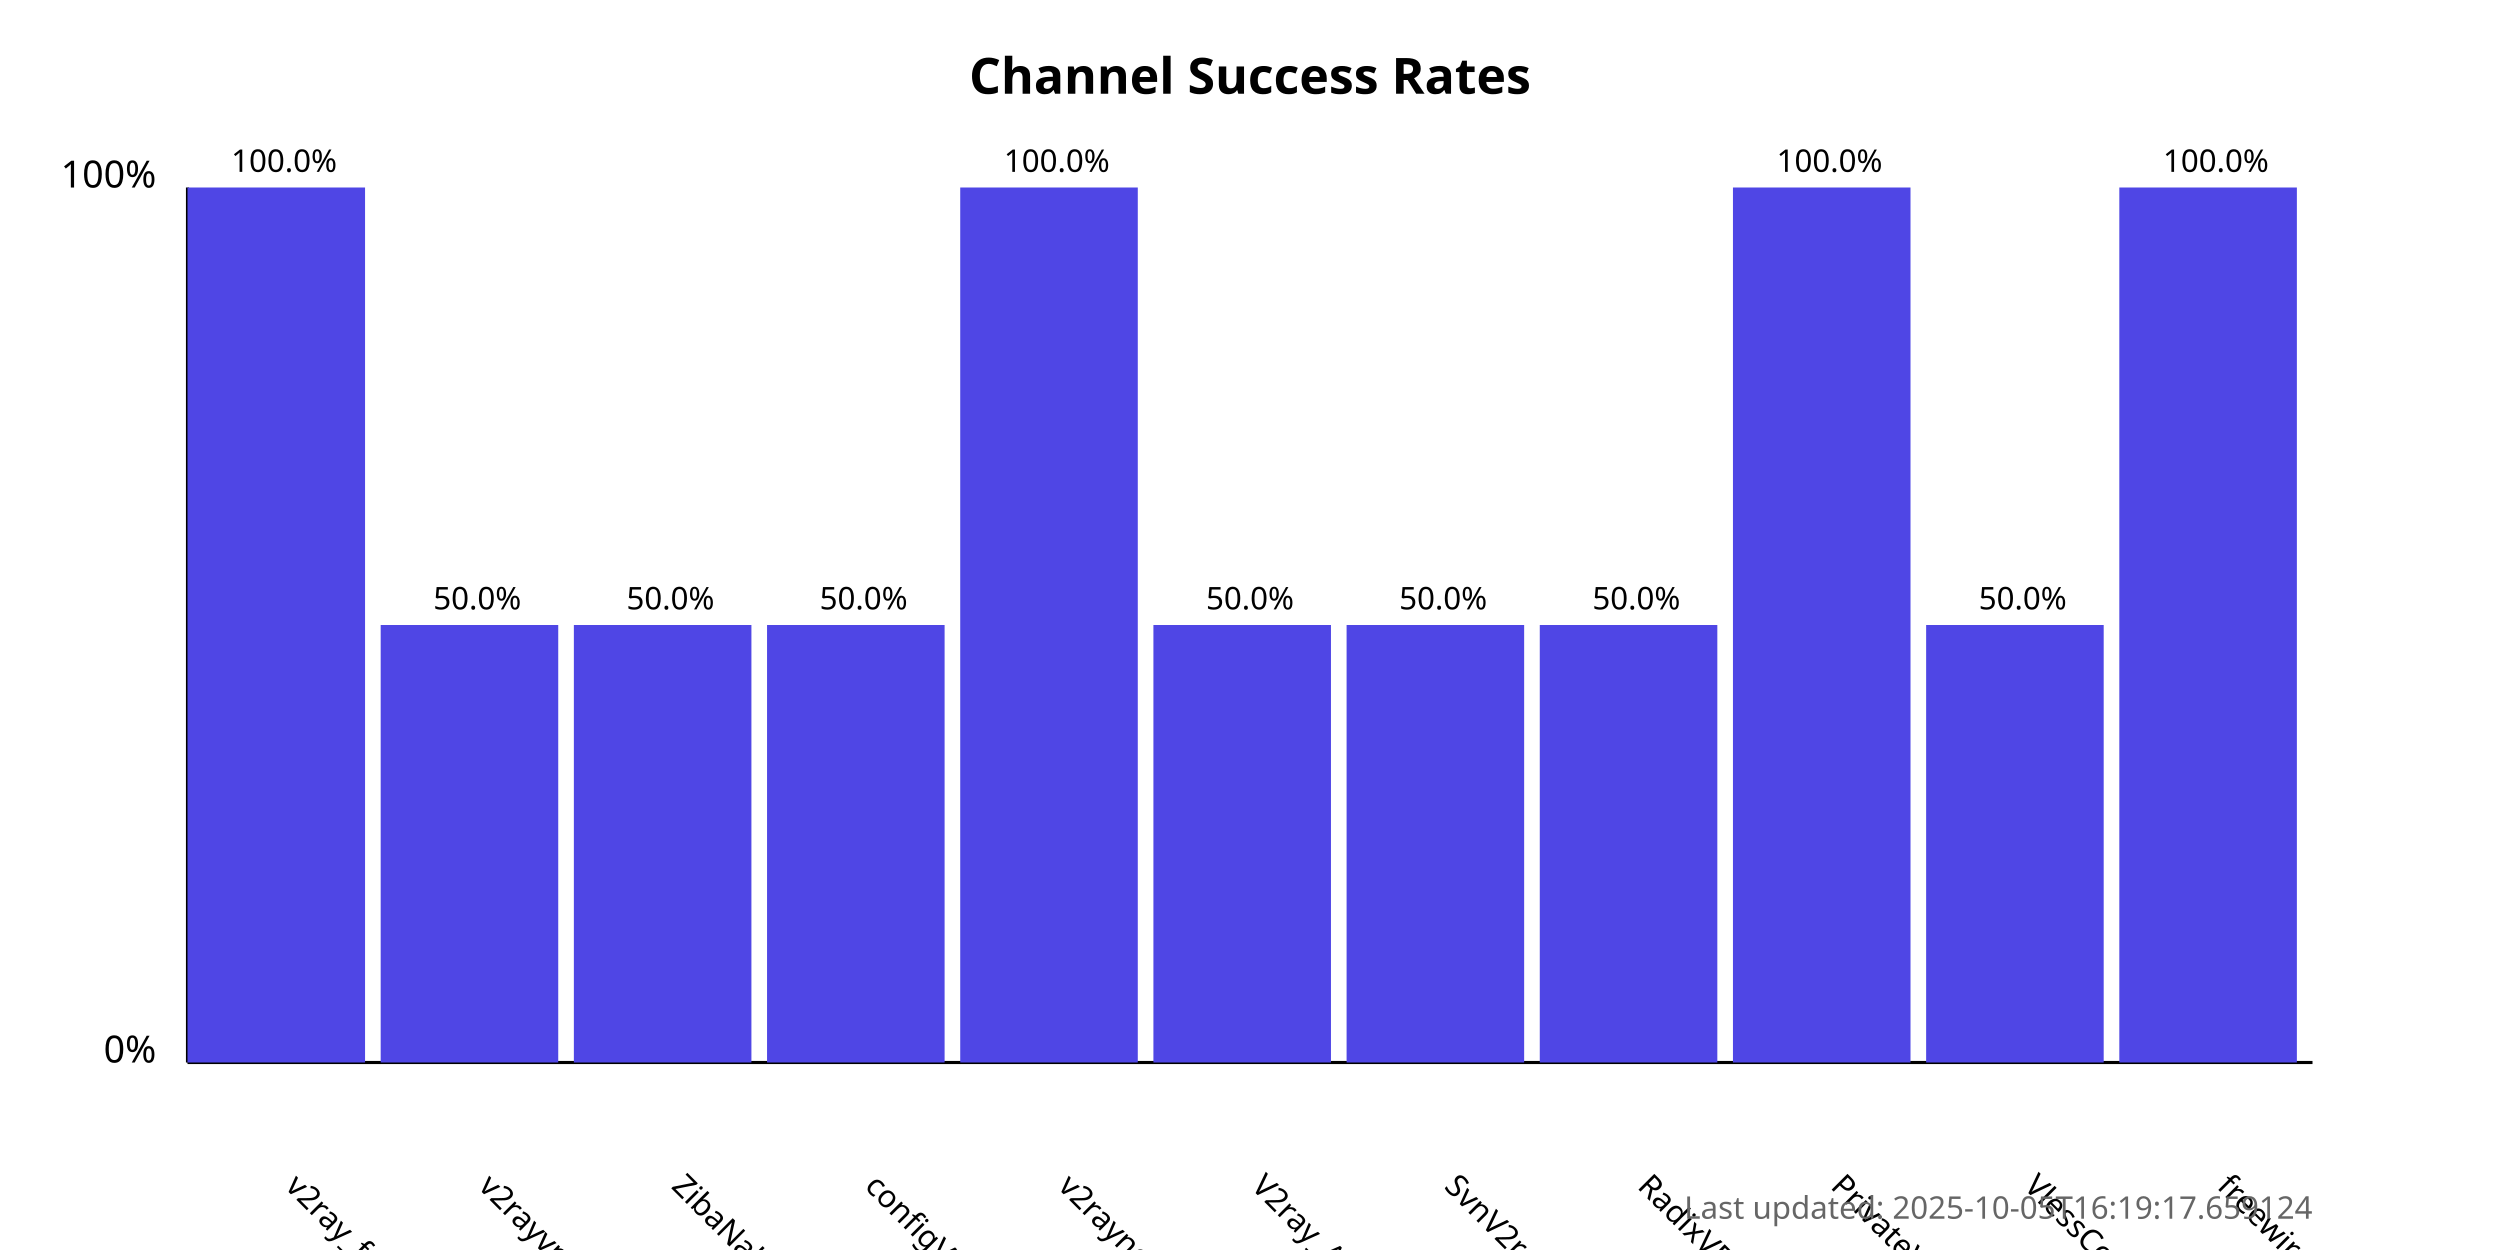
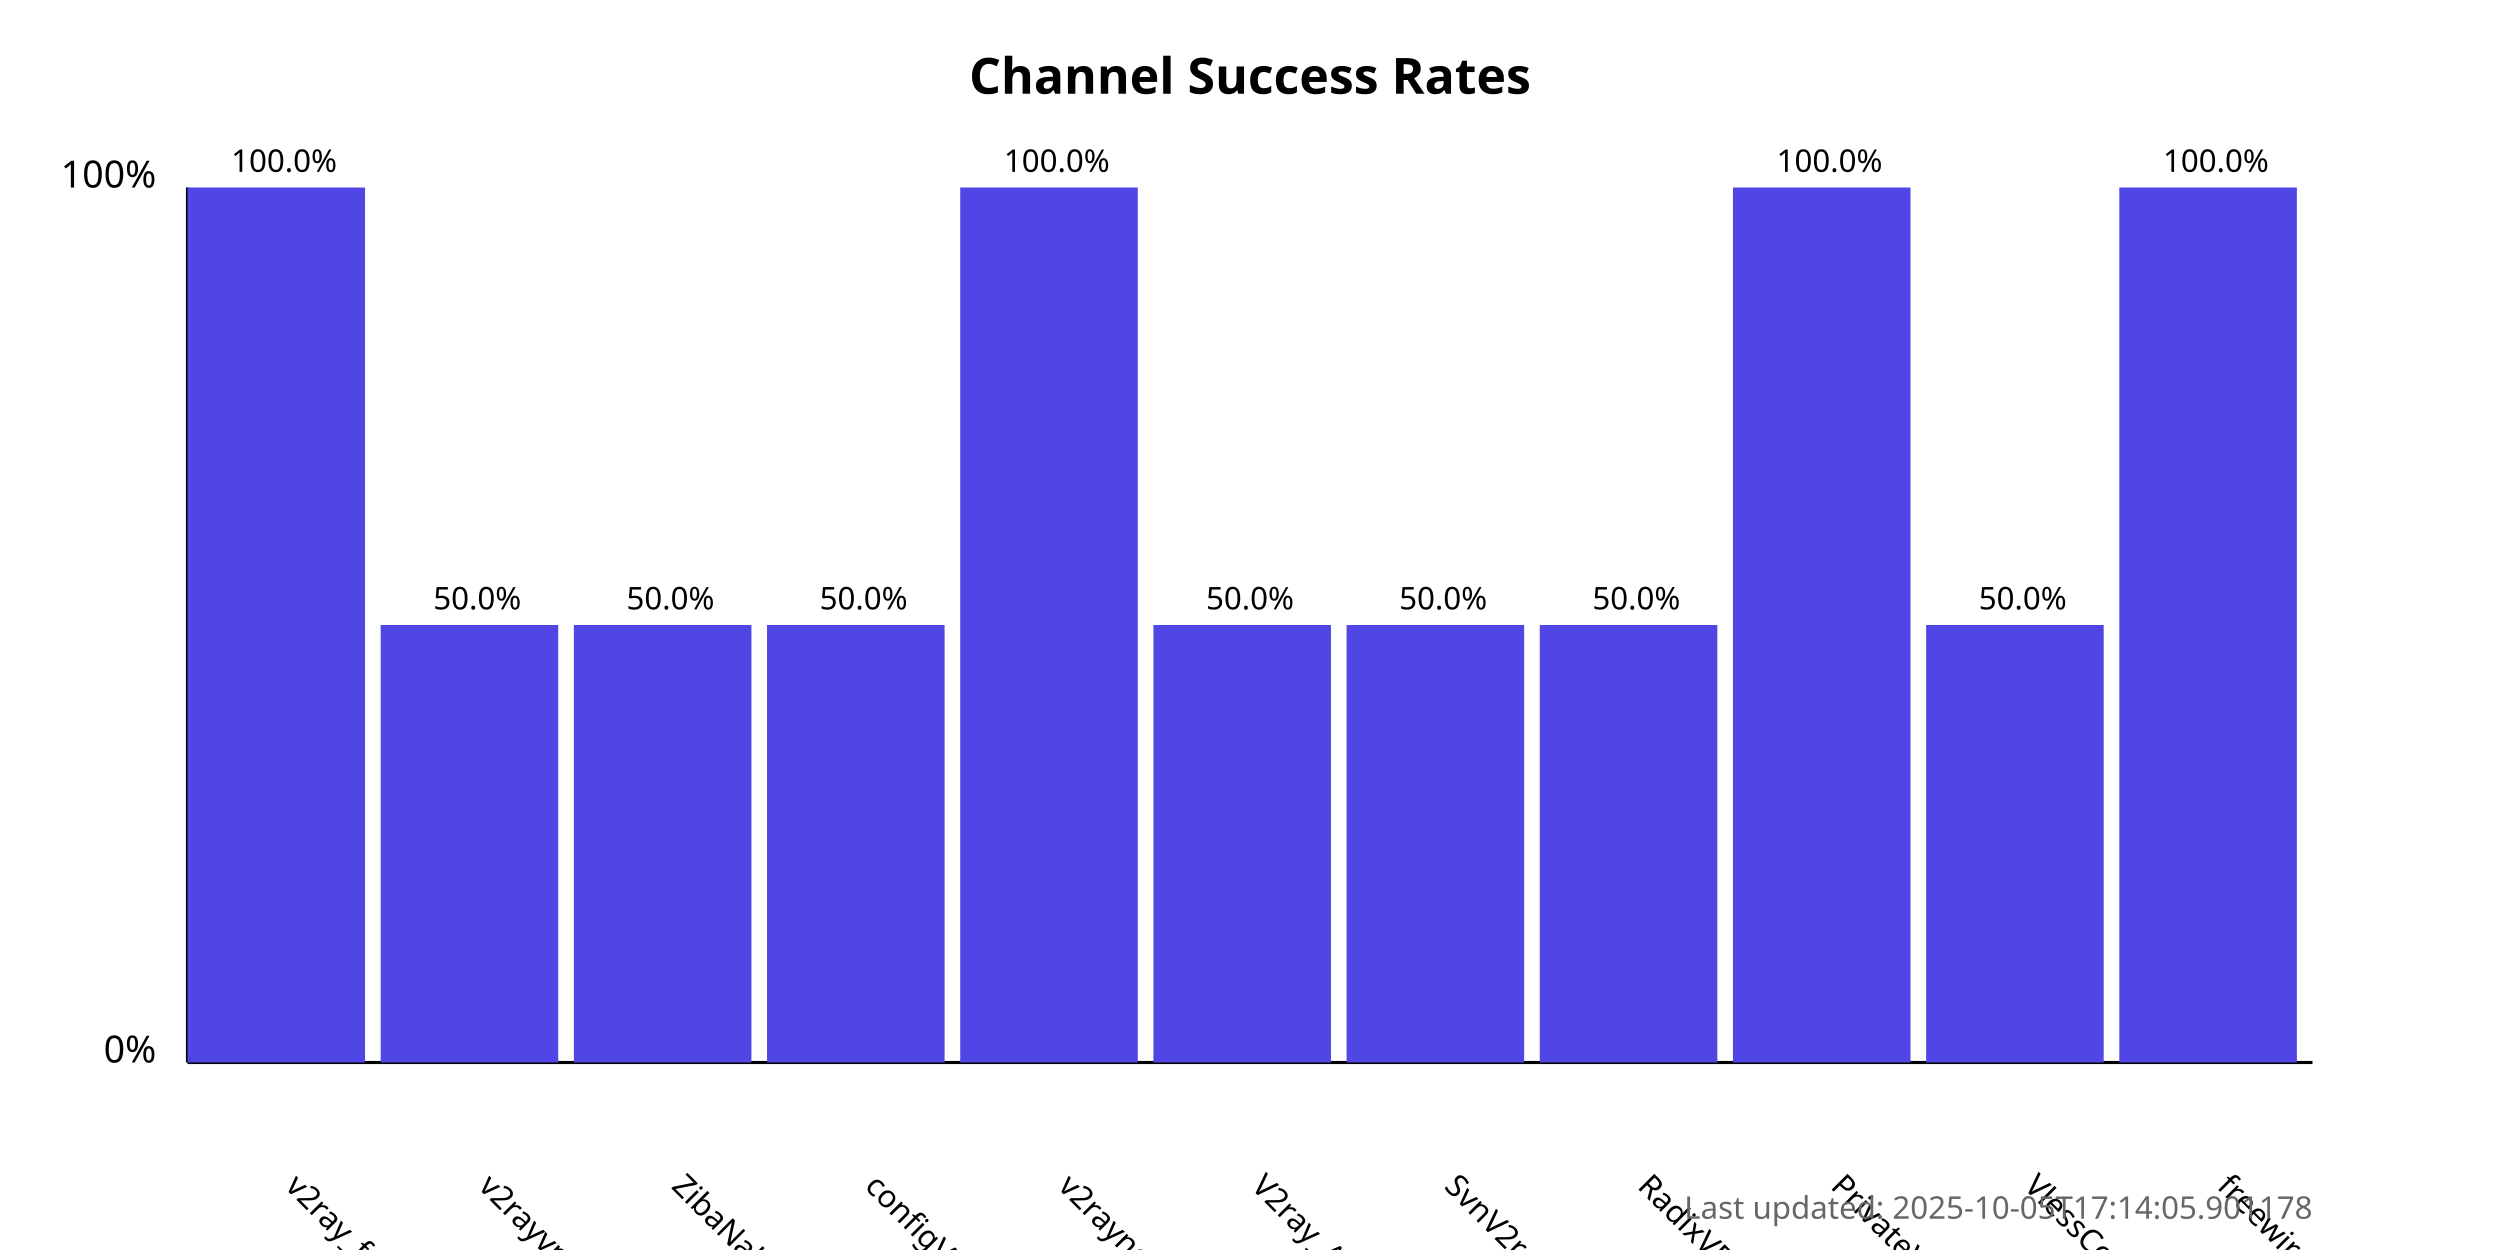
<svg xmlns="http://www.w3.org/2000/svg" width="800" height="400">
  <style>
            .chart-title { font: bold 16px sans-serif; }
            .axis-label { font: 12px sans-serif; }
            .tick-label { font: 10px sans-serif; }
            .bar { fill: #4f46e5; }
            .bar:hover { fill: #6366f1; }
            .timestamp { font: 10px sans-serif; fill: #666; }
        </style>
  <text x="400.0" y="30" text-anchor="middle" class="chart-title">
            Channel Success Rates
        </text>
  <line x1="60" y1="340" x2="60" y2="60" stroke="black" stroke-width="1" />
  <line x1="60" y1="340" x2="740" y2="340" stroke="black" stroke-width="1" />
  <text x="50" y="340" text-anchor="end" class="axis-label">0%</text>
  <text x="50" y="60" text-anchor="end" class="axis-label">100%</text>
  <g>
    <rect x="60" y="60.0" width="56.818" height="280.0" class="bar" />
    <text x="90.909" y="380" transform="rotate(45, 90.90909, 380)" text-anchor="start" class="tick-label">
                v2ray_free_conf
            </text>
    <text x="90.909" y="55.0" text-anchor="middle" class="tick-label">
                100.0%
            </text>
  </g>
  <g>
    <rect x="121.818" y="200.0" width="56.818" height="140.0" class="bar" />
    <text x="152.727" y="380" transform="rotate(45, 152.7273, 380)" text-anchor="start" class="tick-label">
                v2rayvpno
            </text>
    <text x="152.727" y="195.0" text-anchor="middle" class="tick-label">
                50.0%
            </text>
  </g>
  <g>
    <rect x="183.636" y="200.0" width="56.818" height="140.0" class="bar" />
    <text x="214.545" y="380" transform="rotate(45, 214.5455, 380)" text-anchor="start" class="tick-label">
                ZibaNabz
            </text>
    <text x="214.545" y="195.0" text-anchor="middle" class="tick-label">
                50.0%
            </text>
  </g>
  <g>
    <rect x="245.455" y="200.0" width="56.818" height="140.0" class="bar" />
    <text x="276.364" y="380" transform="rotate(45, 276.3636, 380)" text-anchor="start" class="tick-label">
                configV2rayForFree
            </text>
    <text x="276.364" y="195.0" text-anchor="middle" class="tick-label">
                50.0%
            </text>
  </g>
  <g>
    <rect x="307.273" y="60.0" width="56.818" height="280.0" class="bar" />
    <text x="338.182" y="380" transform="rotate(45, 338.1818, 380)" text-anchor="start" class="tick-label">
                v2rayngvpn
            </text>
    <text x="338.182" y="55.0" text-anchor="middle" class="tick-label">
                100.0%
            </text>
  </g>
  <g>
    <rect x="369.091" y="200.0" width="56.818" height="140.0" class="bar" />
    <text x="400.0" y="380" transform="rotate(45, 400.0, 380)" text-anchor="start" class="tick-label">
                V2ray_Alpha
            </text>
    <text x="400.0" y="195.0" text-anchor="middle" class="tick-label">
                50.0%
            </text>
  </g>
  <g>
    <rect x="430.909" y="200.0" width="56.818" height="140.0" class="bar" />
    <text x="461.818" y="380" transform="rotate(45, 461.8182, 380)" text-anchor="start" class="tick-label">
                SvnV2ray
            </text>
    <text x="461.818" y="195.0" text-anchor="middle" class="tick-label">
                50.0%
            </text>
  </g>
  <g>
    <rect x="492.727" y="200.0" width="56.818" height="140.0" class="bar" />
    <text x="523.636" y="380" transform="rotate(45, 523.6364, 380)" text-anchor="start" class="tick-label">
                RadixVPN
            </text>
    <text x="523.636" y="195.0" text-anchor="middle" class="tick-label">
                50.0%
            </text>
  </g>
  <g>
    <rect x="554.545" y="60.0" width="56.818" height="280.0" class="bar" />
    <text x="585.455" y="380" transform="rotate(45, 585.4545, 380)" text-anchor="start" class="tick-label">
                PrivateVPNs
            </text>
    <text x="585.455" y="55.0" text-anchor="middle" class="tick-label">
                100.0%
            </text>
  </g>
  <g>
    <rect x="616.364" y="200.0" width="56.818" height="140.0" class="bar" />
    <text x="647.273" y="380" transform="rotate(45, 647.2727, 380)" text-anchor="start" class="tick-label">
                VlessConfig
            </text>
    <text x="647.273" y="195.0" text-anchor="middle" class="tick-label">
                50.0%
            </text>
  </g>
  <g>
    <rect x="678.182" y="60.0" width="56.818" height="280.0" class="bar" />
    <text x="709.091" y="380" transform="rotate(45, 709.0909, 380)" text-anchor="start" class="tick-label">
                freewireguard
            </text>
    <text x="709.091" y="55.0" text-anchor="middle" class="tick-label">
                100.0%
            </text>
  </g>
  <text x="740" y="390" text-anchor="end" class="timestamp">
-             Last updated: 2025-10-05T16:19:17.659124
+             Last updated: 2025-10-05T17:14:05.901178
        </text>
</svg>
